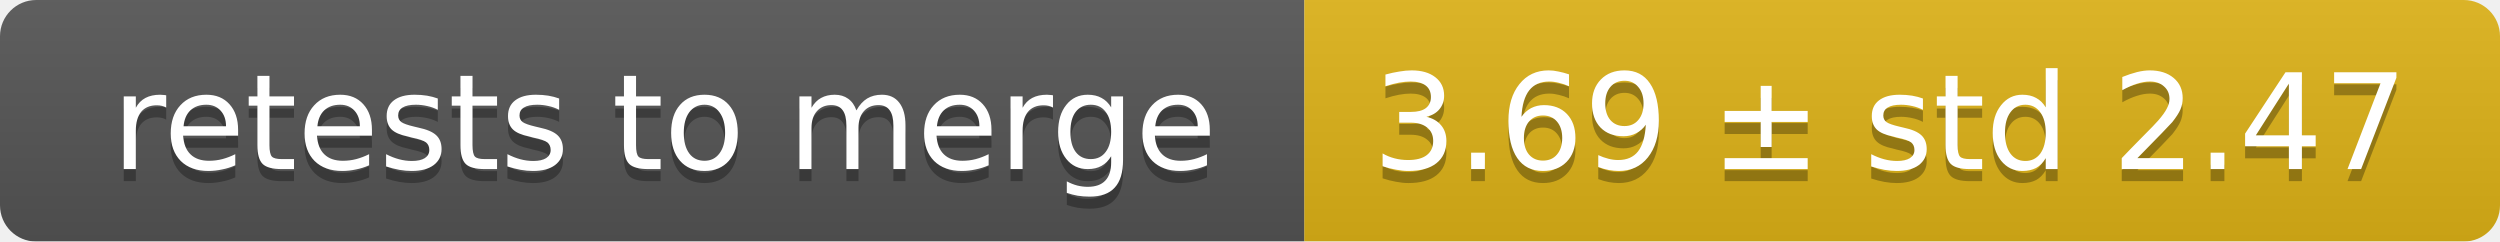
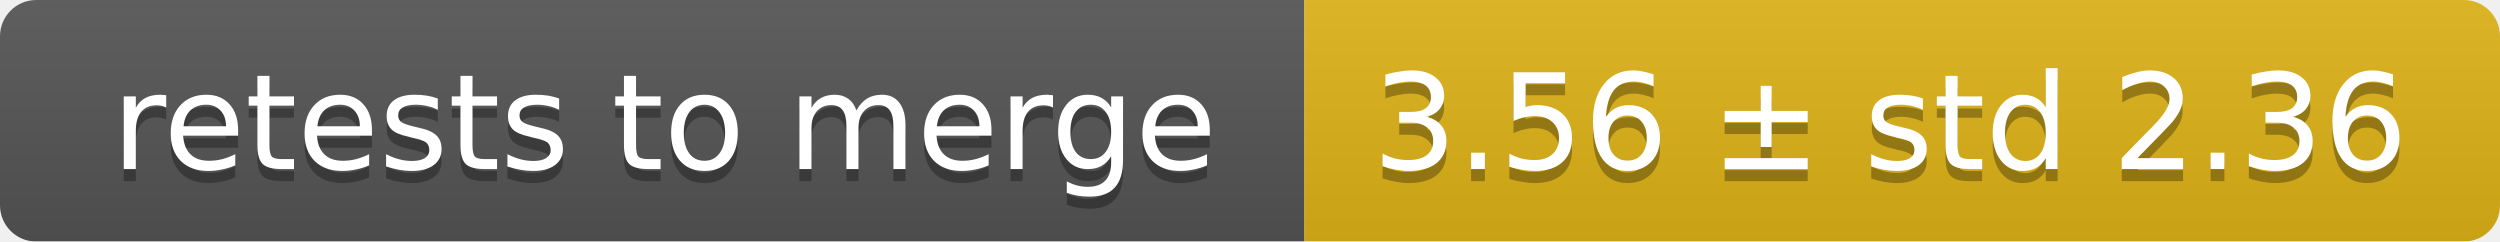
<svg xmlns="http://www.w3.org/2000/svg" width="207" height="20">
  <linearGradient id="smooth" x2="0" y2="100%">
    <stop offset="0" stop-color="#bbb" stop-opacity=".1" />
    <stop offset="1" stop-opacity=".1" />
  </linearGradient>
  <mask id="round">
    <rect width="207" height="20" rx="3" fill="#fff" />
  </mask>
  <g mask="url(#round)">
    <rect width="108" height="20" fill="#555" />
    <rect x="108" width="99" height="20" fill="#dfb317" />
    <rect width="207" height="20" fill="url(#smooth)" />
  </g>
  <g fill="#fff" text-anchor="middle" font-family="DejaVu Sans,Verdana,Geneva,sans-serif" font-size="11">
    <text x="55" y="15" fill="#010101" fill-opacity=".3">retests to merge</text>
    <text x="55" y="14">retests to merge</text>
-     <text x="156.5" y="15" fill="#010101" fill-opacity=".3">3.69 ± std 2.47</text>
-     <text x="156.5" y="14">3.69 ± std 2.47</text>
+     <text x="156.5" y="15" fill="#010101" fill-opacity=".3">3.56 ± std 2.36</text>
+     <text x="156.5" y="14">3.56 ± std 2.36</text>
  </g>
</svg>
